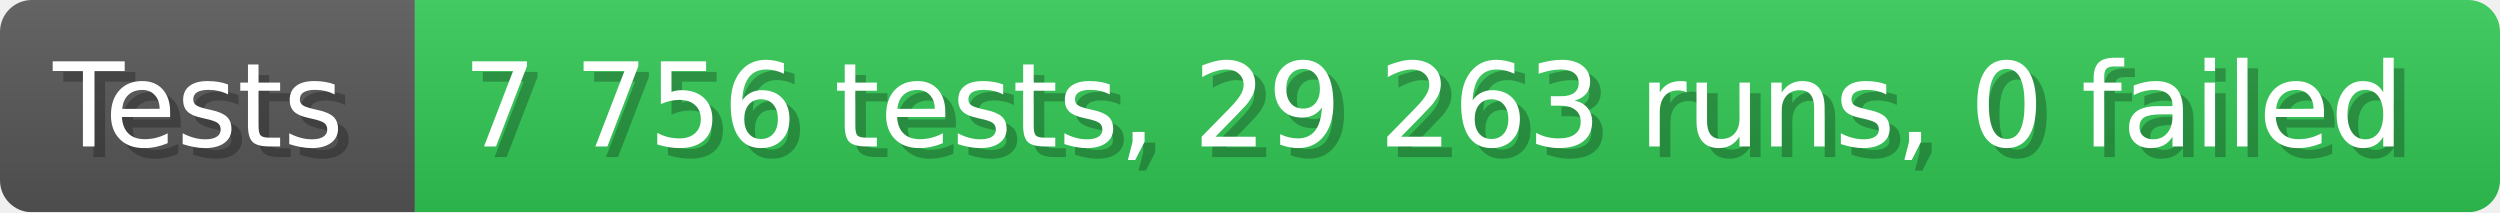
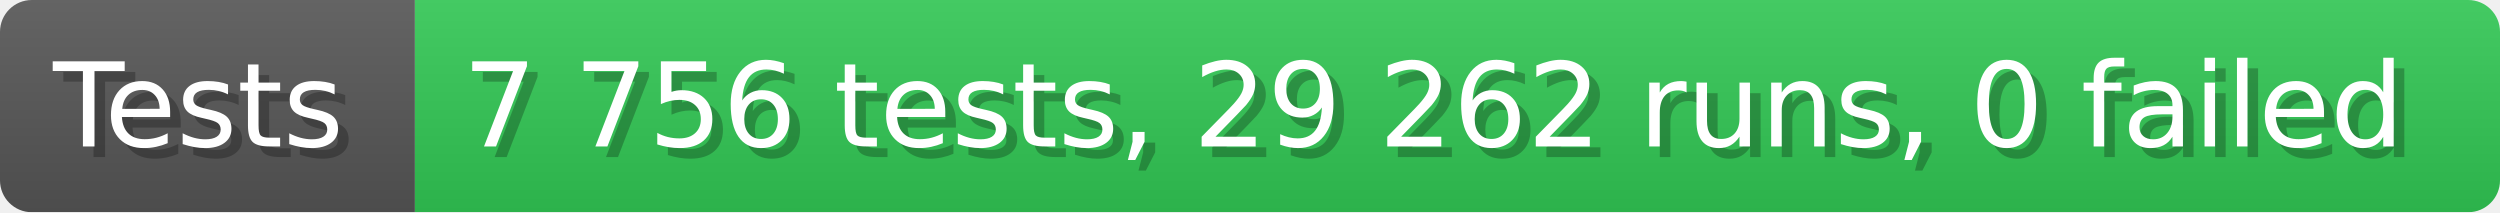
- <svg xmlns="http://www.w3.org/2000/svg" width="235.6" height="20" viewBox="0 0 2356 200" role="img" aria-label="Tests: 7 756 tests, 29 263 runs, 0 failed">
+ <svg xmlns="http://www.w3.org/2000/svg" width="235.6" height="20" viewBox="0 0 2356 200" role="img" aria-label="Tests: 7 756 tests, 29 262 runs, 0 failed">
  <linearGradient id="a" x2="0" y2="100%">
    <stop offset="0" stop-opacity=".1" stop-color="#EEE" />
    <stop offset="1" stop-opacity=".1" />
  </linearGradient>
  <mask id="m">
    <rect width="2356" height="200" rx="30" fill="#FFF" />
  </mask>
  <g mask="url(#m)">
    <rect width="391" height="200" fill="#555" />
    <rect width="1965" height="200" fill="#31c653" x="391" />
    <rect width="2356" height="200" fill="url(#a)" />
  </g>
  <g aria-hidden="true" fill="#fff" text-anchor="start" font-family="Verdana,DejaVu Sans,sans-serif" font-size="110">
    <text x="60" y="148" textLength="291" fill="#000" opacity="0.25">Tests</text>
    <text x="50" y="138" textLength="291">Tests</text>
-     <text x="446" y="148" textLength="1865" fill="#000" opacity="0.25">7 756 tests, 29 263 runs, 0 failed</text>
-     <text x="436" y="138" textLength="1865">7 756 tests, 29 263 runs, 0 failed</text>
+     <text x="446" y="148" textLength="1865" fill="#000" opacity="0.25">7 756 tests, 29 262 runs, 0 failed</text>
+     <text x="436" y="138" textLength="1865">7 756 tests, 29 262 runs, 0 failed</text>
  </g>
</svg>
